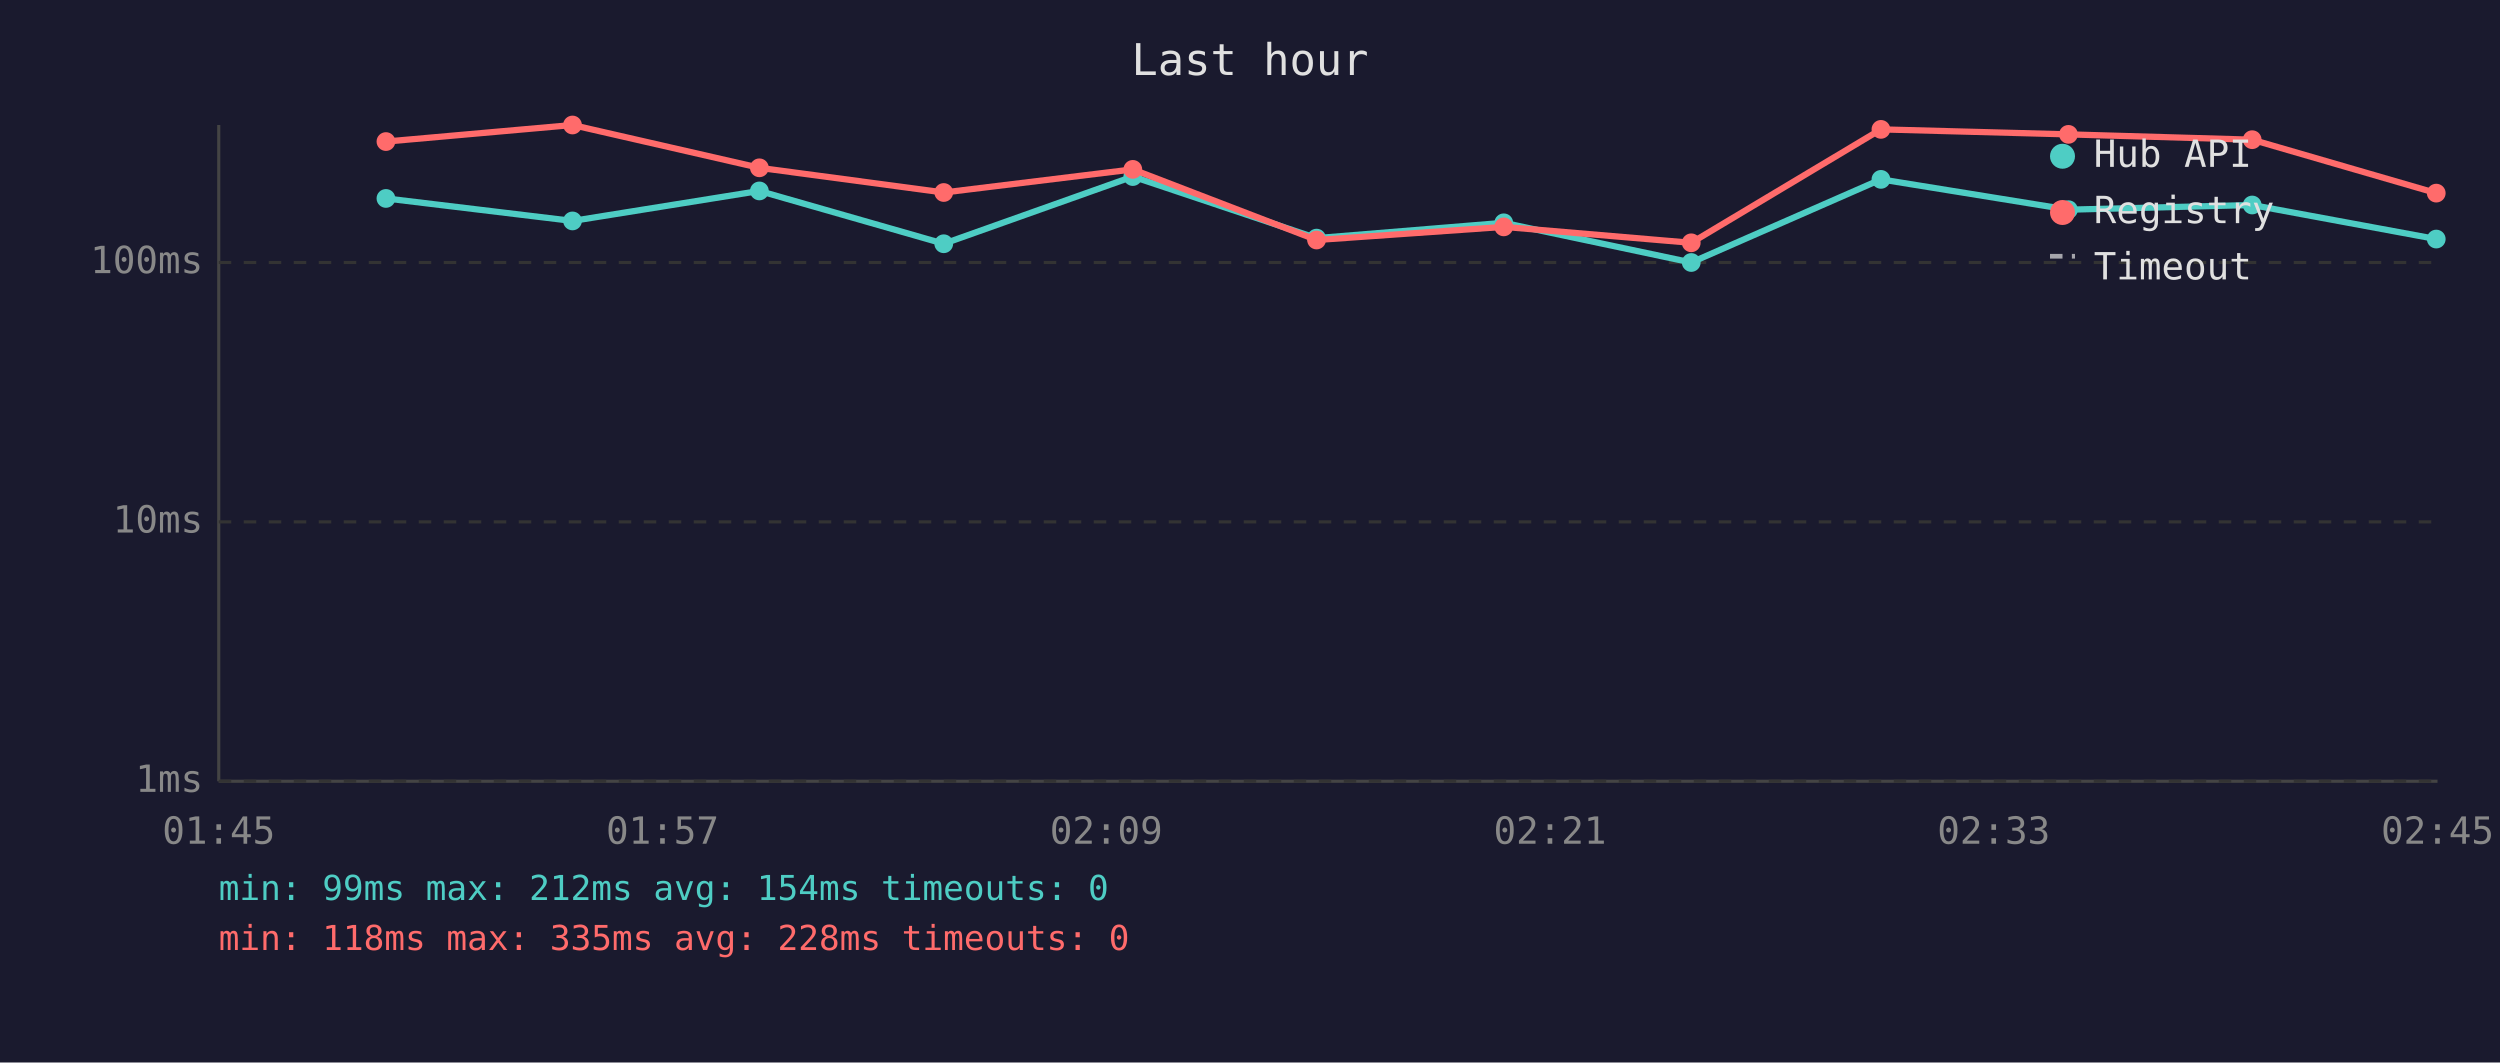
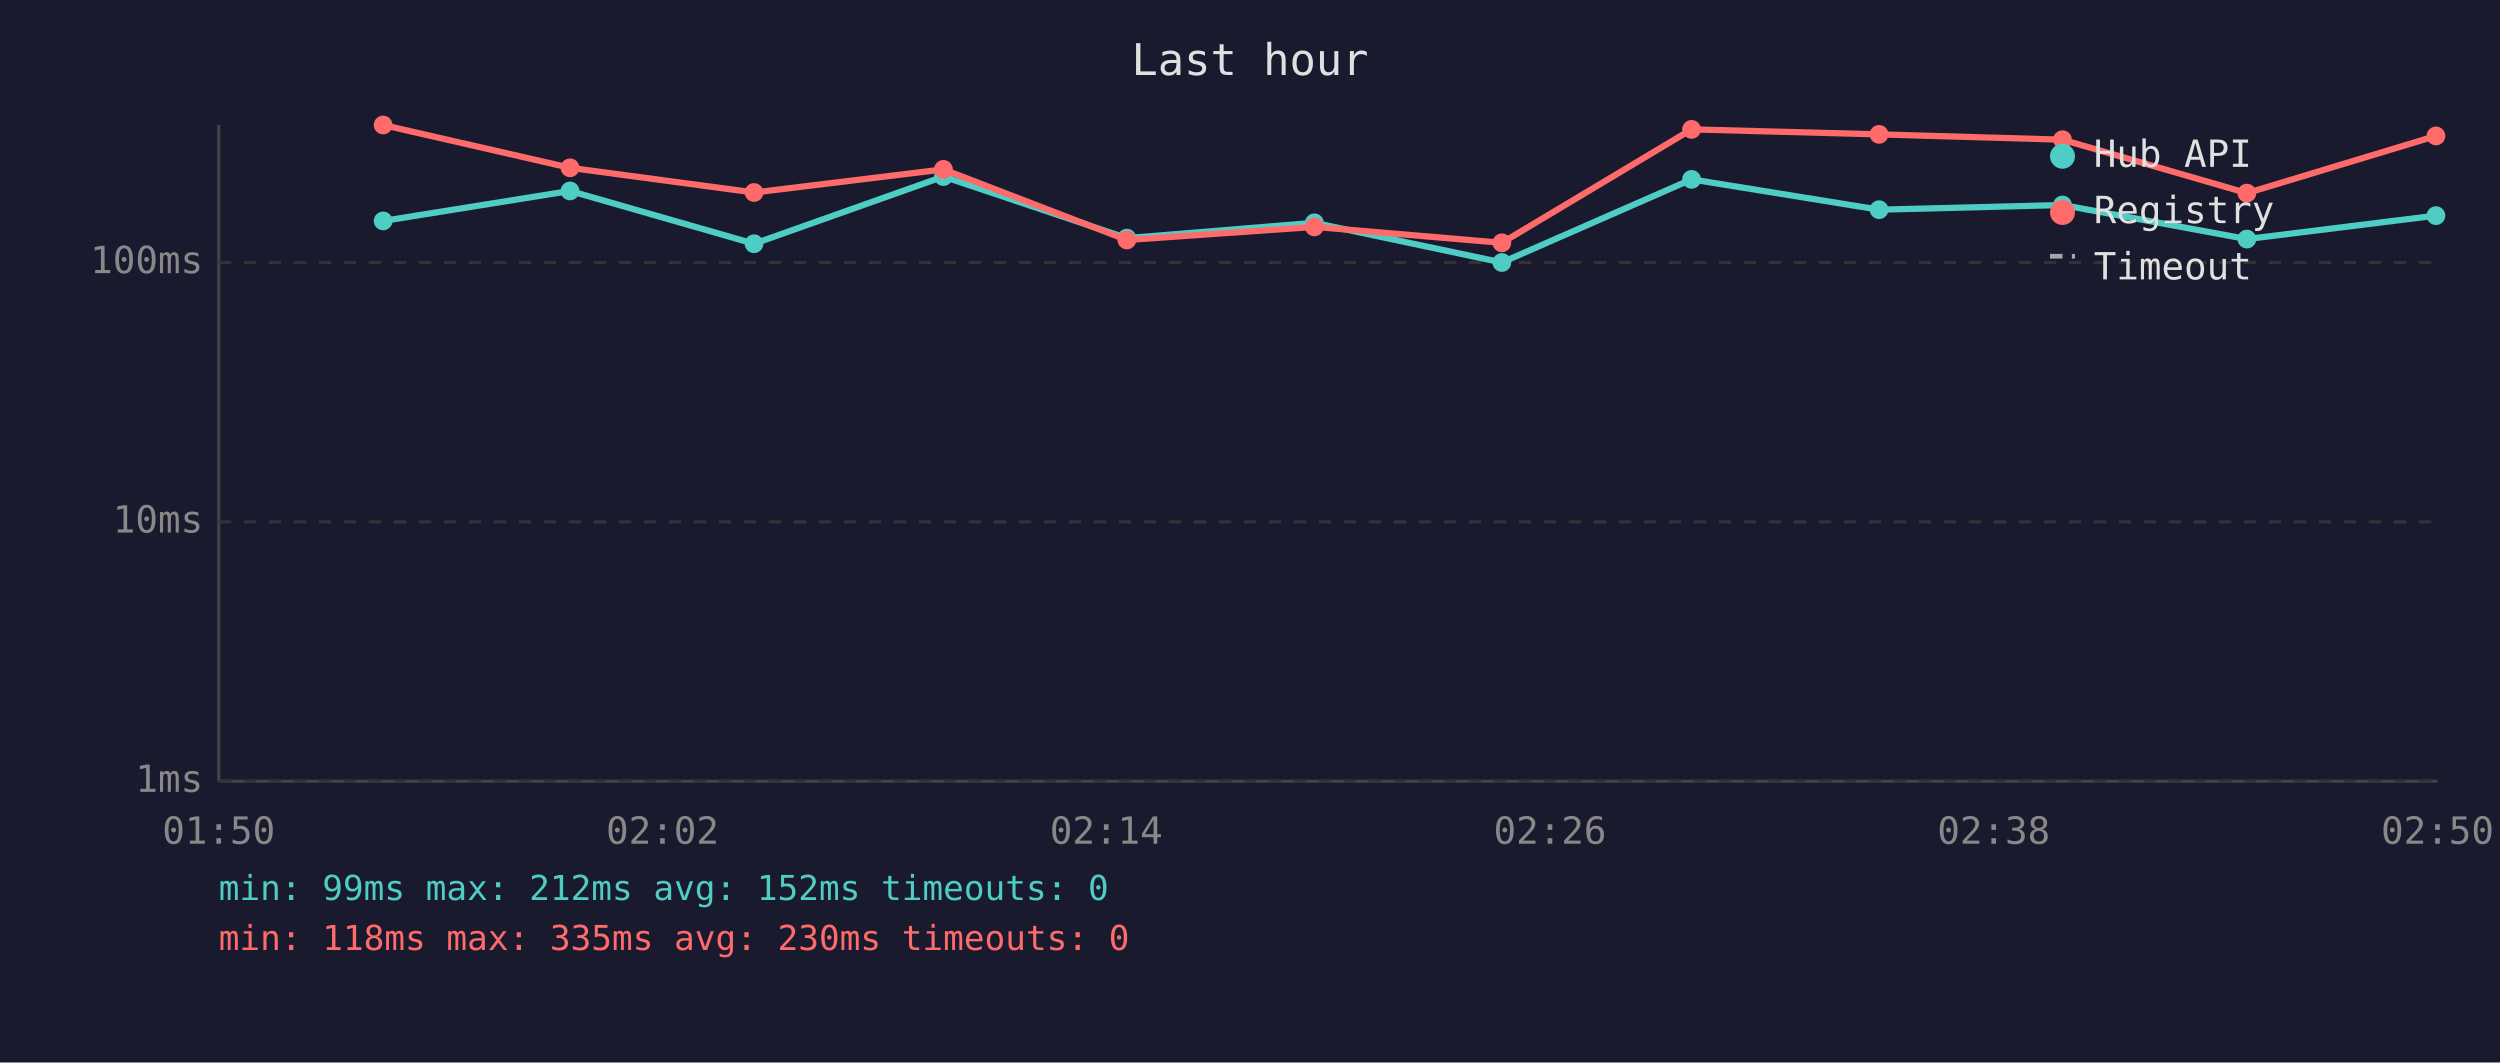
<svg xmlns="http://www.w3.org/2000/svg" viewBox="0 0 800 340" font-family="monospace" font-size="12">
  <rect width="800" height="340" fill="#1a1a2e" />
  <text x="400" y="24" fill="#e0e0e0" font-size="14" text-anchor="middle">Last hour</text>
  <line x1="70" y1="40" x2="70" y2="250" stroke="#444" stroke-width="1" />
  <line x1="70" y1="250" x2="780" y2="250" stroke="#444" stroke-width="1" />
  <line x1="70" y1="250" x2="780" y2="250" stroke="#333" stroke-width="1" stroke-dasharray="4" />
  <text x="65" y="250" fill="#888" text-anchor="end" dominant-baseline="middle">1ms</text>
  <line x1="70" y1="167" x2="780" y2="167" stroke="#333" stroke-width="1" stroke-dasharray="4" />
  <text x="65" y="167" fill="#888" text-anchor="end" dominant-baseline="middle">10ms</text>
  <line x1="70" y1="84" x2="780" y2="84" stroke="#333" stroke-width="1" stroke-dasharray="4" />
  <text x="65" y="84" fill="#888" text-anchor="end" dominant-baseline="middle">100ms</text>
-   <text x="70" y="270" fill="#888" text-anchor="middle">01:45</text>
-   <text x="212" y="270" fill="#888" text-anchor="middle">01:57</text>
-   <text x="354" y="270" fill="#888" text-anchor="middle">02:09</text>
-   <text x="496" y="270" fill="#888" text-anchor="middle">02:21</text>
-   <text x="638" y="270" fill="#888" text-anchor="middle">02:33</text>
-   <text x="780" y="270" fill="#888" text-anchor="middle">02:45</text>
-   <polyline points="123.5,63.5 183.2,70.7 243.0,61.1 302.0,78.0 362.5,56.5 421.3,76.2 481.2,71.3 541.2,84.0 601.9,57.4 661.9,67.1 720.7,65.6 779.6,76.5" fill="none" stroke="#4ecdc4" stroke-width="2" opacity="1" />
-   <circle cx="123.5" cy="63.5" r="3" fill="#4ecdc4" />
-   <circle cx="183.2" cy="70.7" r="3" fill="#4ecdc4" />
-   <circle cx="243.0" cy="61.1" r="3" fill="#4ecdc4" />
-   <circle cx="302.0" cy="78.0" r="3" fill="#4ecdc4" />
-   <circle cx="362.5" cy="56.5" r="3" fill="#4ecdc4" />
-   <circle cx="421.3" cy="76.2" r="3" fill="#4ecdc4" />
-   <circle cx="481.2" cy="71.3" r="3" fill="#4ecdc4" />
-   <circle cx="541.2" cy="84.0" r="3" fill="#4ecdc4" />
-   <circle cx="601.9" cy="57.4" r="3" fill="#4ecdc4" />
-   <circle cx="661.9" cy="67.1" r="3" fill="#4ecdc4" />
-   <circle cx="720.7" cy="65.6" r="3" fill="#4ecdc4" />
-   <circle cx="779.6" cy="76.5" r="3" fill="#4ecdc4" />
-   <polyline points="123.5,45.3 183.2,40.0 243.0,53.7 302.0,61.6 362.5,54.2 421.3,76.8 481.2,72.6 541.2,77.7 601.9,41.4 661.9,43.0 720.7,44.7 779.6,61.8" fill="none" stroke="#ff6b6b" stroke-width="2" opacity="1" />
-   <circle cx="123.5" cy="45.3" r="3" fill="#ff6b6b" />
-   <circle cx="183.2" cy="40.0" r="3" fill="#ff6b6b" />
-   <circle cx="243.0" cy="53.7" r="3" fill="#ff6b6b" />
-   <circle cx="302.0" cy="61.6" r="3" fill="#ff6b6b" />
-   <circle cx="362.5" cy="54.2" r="3" fill="#ff6b6b" />
-   <circle cx="421.3" cy="76.8" r="3" fill="#ff6b6b" />
-   <circle cx="481.2" cy="72.6" r="3" fill="#ff6b6b" />
-   <circle cx="541.2" cy="77.7" r="3" fill="#ff6b6b" />
-   <circle cx="601.9" cy="41.4" r="3" fill="#ff6b6b" />
-   <circle cx="661.9" cy="43.0" r="3" fill="#ff6b6b" />
-   <circle cx="720.7" cy="44.7" r="3" fill="#ff6b6b" />
-   <circle cx="779.6" cy="61.8" r="3" fill="#ff6b6b" />
+   <text x="70" y="270" fill="#888" text-anchor="middle">01:50</text>
+   <text x="212" y="270" fill="#888" text-anchor="middle">02:02</text>
+   <text x="354" y="270" fill="#888" text-anchor="middle">02:14</text>
+   <text x="496" y="270" fill="#888" text-anchor="middle">02:26</text>
+   <text x="638" y="270" fill="#888" text-anchor="middle">02:38</text>
+   <text x="780" y="270" fill="#888" text-anchor="middle">02:50</text>
+   <polyline points="122.6,70.7 182.4,61.1 241.3,78.0 301.9,56.5 360.6,76.2 420.6,71.3 480.6,84.0 541.3,57.4 601.3,67.1 660.0,65.6 719.0,76.5 779.5,69.0" fill="none" stroke="#4ecdc4" stroke-width="2" opacity="1" />
+   <circle cx="122.6" cy="70.7" r="3" fill="#4ecdc4" />
+   <circle cx="182.4" cy="61.1" r="3" fill="#4ecdc4" />
+   <circle cx="241.3" cy="78.0" r="3" fill="#4ecdc4" />
+   <circle cx="301.9" cy="56.5" r="3" fill="#4ecdc4" />
+   <circle cx="360.6" cy="76.2" r="3" fill="#4ecdc4" />
+   <circle cx="420.6" cy="71.3" r="3" fill="#4ecdc4" />
+   <circle cx="480.6" cy="84.0" r="3" fill="#4ecdc4" />
+   <circle cx="541.3" cy="57.4" r="3" fill="#4ecdc4" />
+   <circle cx="601.3" cy="67.1" r="3" fill="#4ecdc4" />
+   <circle cx="660.0" cy="65.6" r="3" fill="#4ecdc4" />
+   <circle cx="719.0" cy="76.5" r="3" fill="#4ecdc4" />
+   <circle cx="779.5" cy="69.0" r="3" fill="#4ecdc4" />
+   <polyline points="122.6,40.0 182.4,53.7 241.3,61.6 301.9,54.2 360.6,76.8 420.6,72.6 480.6,77.7 541.3,41.4 601.3,43.0 660.0,44.7 719.0,61.8 779.5,43.5" fill="none" stroke="#ff6b6b" stroke-width="2" opacity="1" />
+   <circle cx="122.6" cy="40.0" r="3" fill="#ff6b6b" />
+   <circle cx="182.4" cy="53.7" r="3" fill="#ff6b6b" />
+   <circle cx="241.3" cy="61.6" r="3" fill="#ff6b6b" />
+   <circle cx="301.9" cy="54.2" r="3" fill="#ff6b6b" />
+   <circle cx="360.6" cy="76.8" r="3" fill="#ff6b6b" />
+   <circle cx="420.6" cy="72.6" r="3" fill="#ff6b6b" />
+   <circle cx="480.6" cy="77.7" r="3" fill="#ff6b6b" />
+   <circle cx="541.3" cy="41.4" r="3" fill="#ff6b6b" />
+   <circle cx="601.3" cy="43.0" r="3" fill="#ff6b6b" />
+   <circle cx="660.0" cy="44.7" r="3" fill="#ff6b6b" />
+   <circle cx="719.0" cy="61.8" r="3" fill="#ff6b6b" />
+   <circle cx="779.5" cy="43.5" r="3" fill="#ff6b6b" />
  <circle cx="660" cy="50" r="4" fill="#4ecdc4" />
  <text x="670" y="50" fill="#e0e0e0" dominant-baseline="middle">Hub API</text>
  <circle cx="660" cy="68" r="4" fill="#ff6b6b" />
  <text x="670" y="68" fill="#e0e0e0" dominant-baseline="middle">Registry</text>
  <line x1="656" y1="82" x2="664" y2="82" stroke="#e0e0e0" stroke-width="1.5" stroke-dasharray="4,3" opacity="0.7" />
  <text x="670" y="86" fill="#e0e0e0" dominant-baseline="middle">Timeout</text>
-   <text x="70" y="288" fill="#4ecdc4" font-size="11">min: 99ms  max: 212ms  avg: 154ms  timeouts: 0</text>
-   <text x="70" y="304" fill="#ff6b6b" font-size="11">min: 118ms  max: 335ms  avg: 228ms  timeouts: 0</text>
+   <text x="70" y="288" fill="#4ecdc4" font-size="11">min: 99ms  max: 212ms  avg: 152ms  timeouts: 0</text>
+   <text x="70" y="304" fill="#ff6b6b" font-size="11">min: 118ms  max: 335ms  avg: 230ms  timeouts: 0</text>
</svg>
